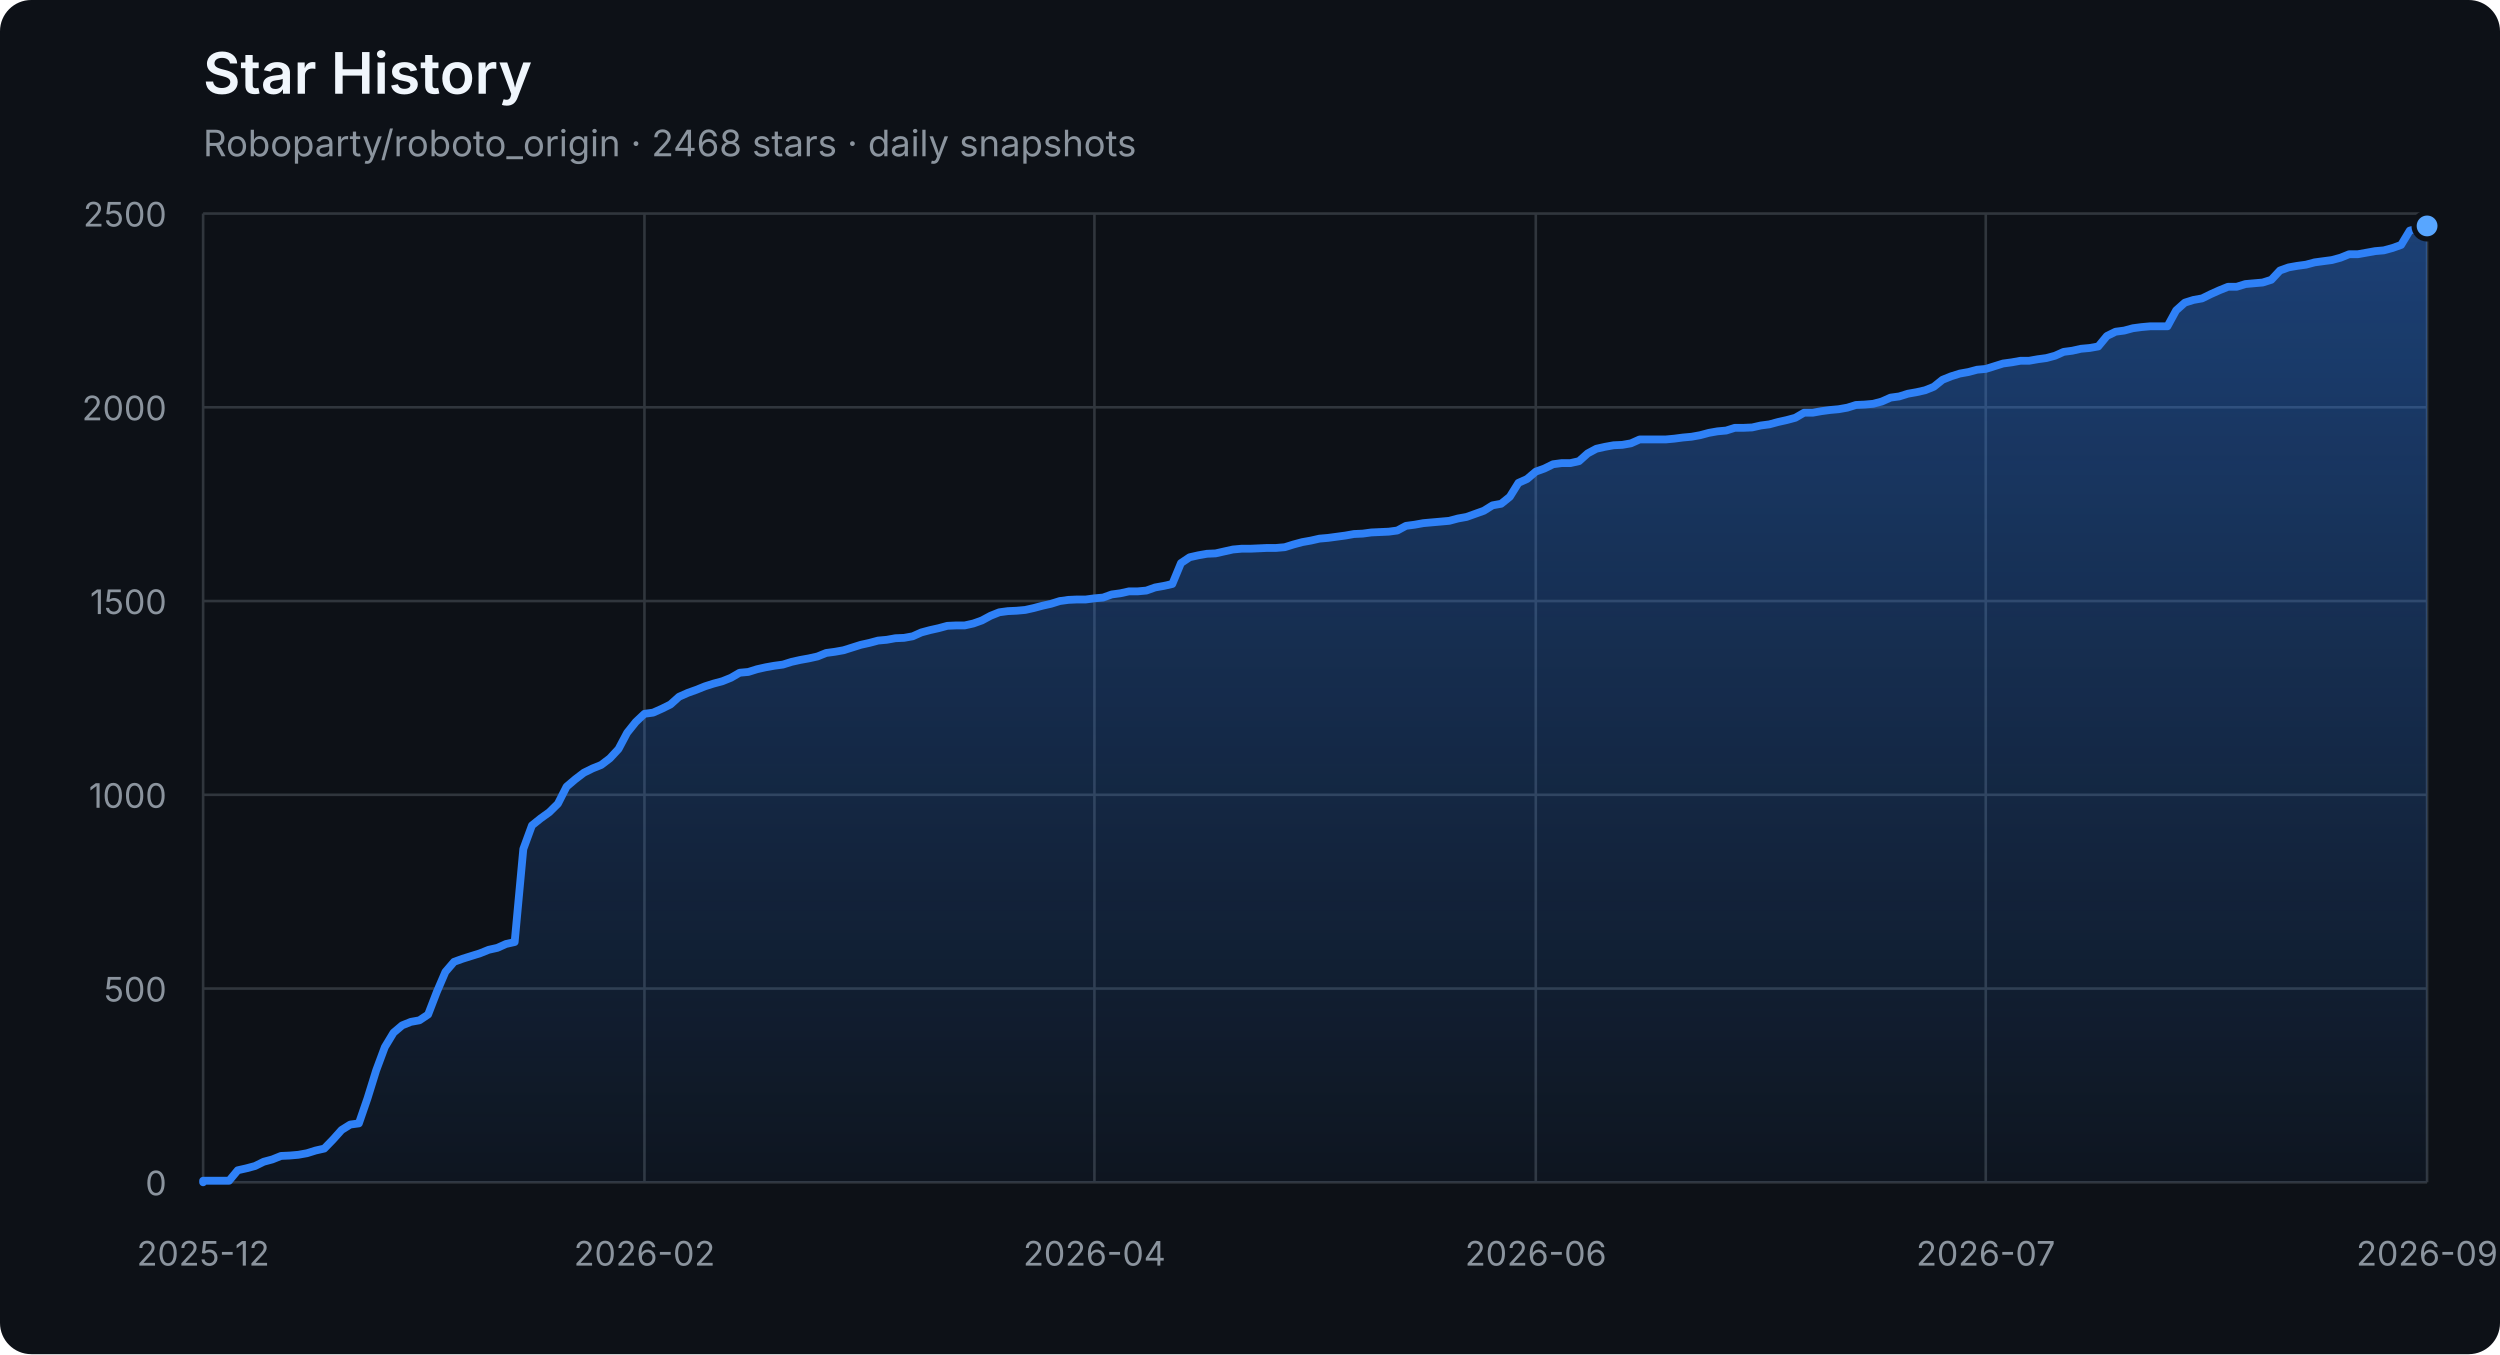
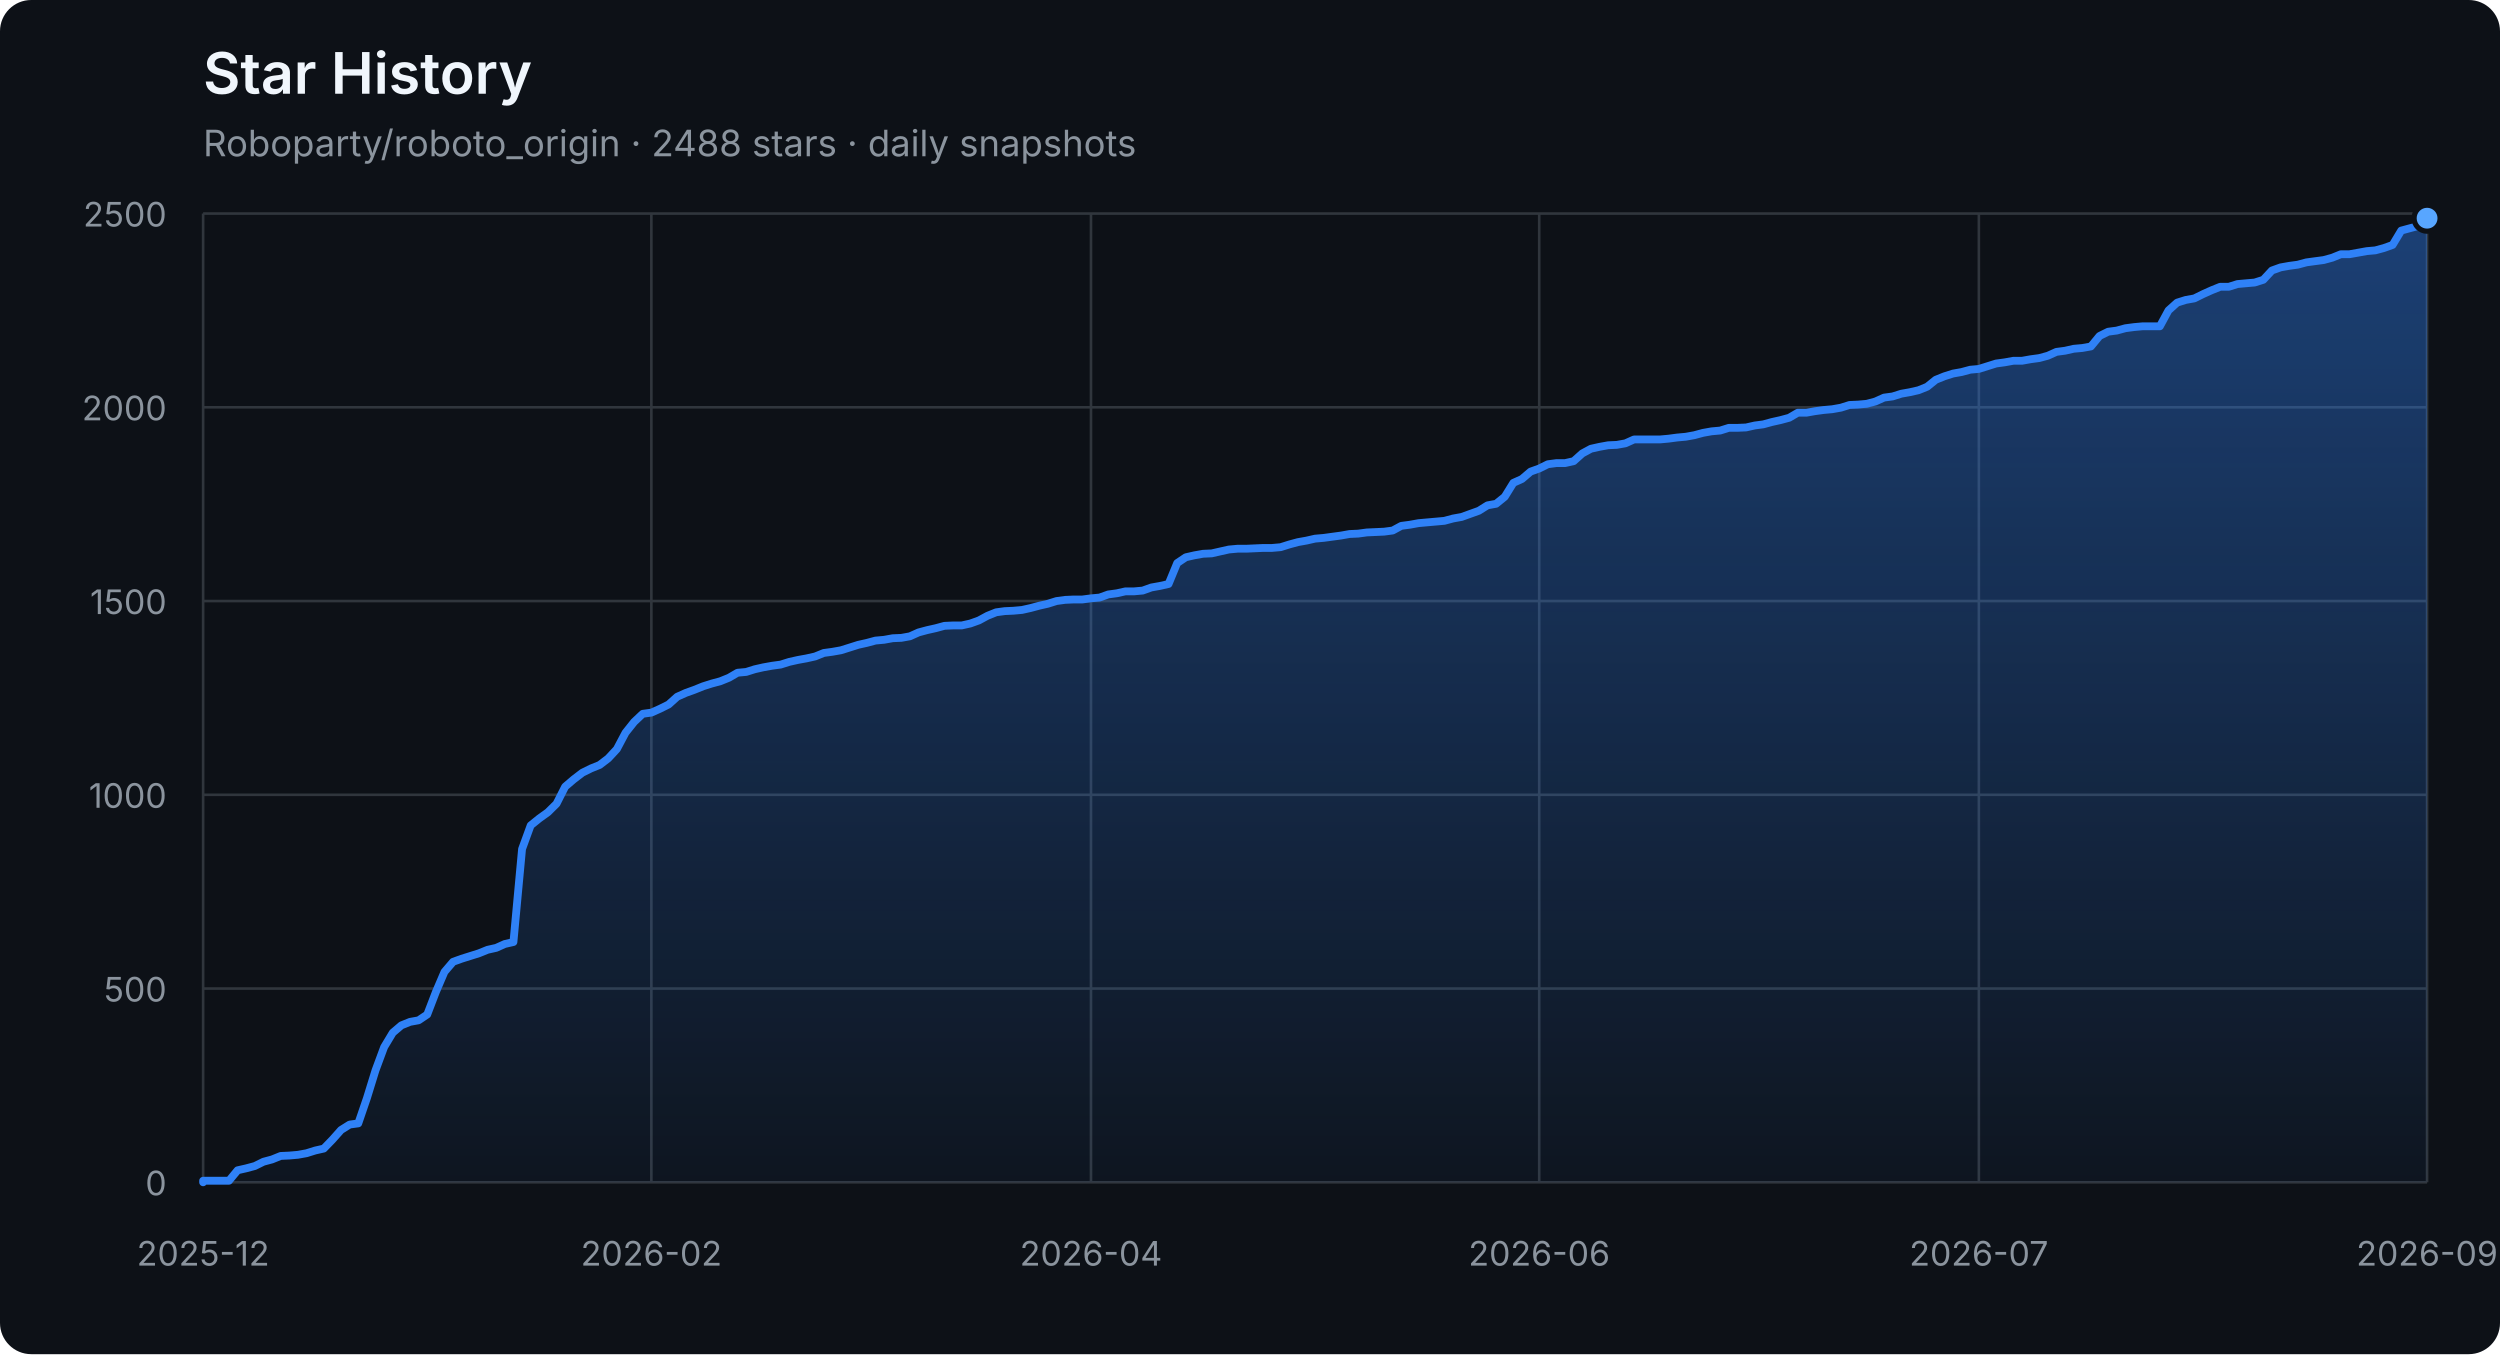
<svg xmlns="http://www.w3.org/2000/svg" width="960" height="520" viewBox="0 0 960 520" role="img" aria-labelledby="title description">
  <defs>
    <linearGradient id="area" x1="0" y1="0" x2="0" y2="1">
      <stop offset="0%" stop-color="#2f81f7" stop-opacity="0.42" />
      <stop offset="100%" stop-color="#2f81f7" stop-opacity="0.04" />
    </linearGradient>
  </defs>
  <style>
    .axis { fill: #8b949e; font: 13px -apple-system, BlinkMacSystemFont, "Segoe UI", sans-serif; }
    .grid { stroke: #30363d; stroke-width: 1; }
    .title { fill: #f0f6fc; font: 600 22px -apple-system, BlinkMacSystemFont, "Segoe UI", sans-serif; }
    .subtitle { fill: #8b949e; font: 14px -apple-system, BlinkMacSystemFont, "Segoe UI", sans-serif; }
  </style>
  <rect width="100%" height="100%" rx="12" fill="#0d1117" />
  <text x="78" y="36" class="title">Star History</text>
-   <text x="78" y="60" class="subtitle">Roboparty/roboto_origin · 2468 stars · daily snapshots</text>
+   <text x="78" y="60" class="subtitle">Roboparty/roboto_origin · 2488 stars · daily snapshots</text>
  <line x1="78" y1="454.00" x2="932" y2="454.00" class="grid" />
  <text x="64" y="459.00" class="axis" text-anchor="end">0</text>
  <line x1="78" y1="379.60" x2="932" y2="379.60" class="grid" />
  <text x="64" y="384.60" class="axis" text-anchor="end">500</text>
  <line x1="78" y1="305.20" x2="932" y2="305.20" class="grid" />
  <text x="64" y="310.20" class="axis" text-anchor="end">1000</text>
  <line x1="78" y1="230.80" x2="932" y2="230.80" class="grid" />
  <text x="64" y="235.80" class="axis" text-anchor="end">1500</text>
  <line x1="78" y1="156.40" x2="932" y2="156.40" class="grid" />
  <text x="64" y="161.40" class="axis" text-anchor="end">2000</text>
  <line x1="78" y1="82.00" x2="932" y2="82.00" class="grid" />
  <text x="64" y="87.00" class="axis" text-anchor="end">2500</text>
  <line x1="78.00" y1="82" x2="78.00" y2="454" class="grid" />
  <text x="78.00" y="486" class="axis" text-anchor="middle">2025-12</text>
-   <line x1="247.47" y1="82" x2="247.47" y2="454" class="grid" />
-   <text x="247.47" y="486" class="axis" text-anchor="middle">2026-02</text>
-   <line x1="420.26" y1="82" x2="420.26" y2="454" class="grid" />
-   <text x="420.26" y="486" class="axis" text-anchor="middle">2026-04</text>
-   <line x1="589.74" y1="82" x2="589.74" y2="454" class="grid" />
-   <text x="589.74" y="486" class="axis" text-anchor="middle">2026-06</text>
-   <line x1="762.53" y1="82" x2="762.53" y2="454" class="grid" />
-   <text x="762.53" y="486" class="axis" text-anchor="middle">2026-07</text>
+   <line x1="250.12" y1="82" x2="250.12" y2="454" class="grid" />
+   <text x="250.12" y="486" class="axis" text-anchor="middle">2026-02</text>
+   <line x1="418.94" y1="82" x2="418.94" y2="454" class="grid" />
+   <text x="418.94" y="486" class="axis" text-anchor="middle">2026-04</text>
+   <line x1="591.06" y1="82" x2="591.06" y2="454" class="grid" />
+   <text x="591.06" y="486" class="axis" text-anchor="middle">2026-06</text>
+   <line x1="759.88" y1="82" x2="759.88" y2="454" class="grid" />
+   <text x="759.88" y="486" class="axis" text-anchor="middle">2026-07</text>
  <line x1="932.00" y1="82" x2="932.00" y2="454" class="grid" />
  <text x="932.00" y="486" class="axis" text-anchor="middle">2026-09</text>
-   <polygon points="78,454 78.00,454.00 78.00,453.40 81.32,453.40 84.65,453.40 87.97,453.40 91.29,449.39 94.61,448.64 97.94,447.75 101.26,446.11 104.58,445.22 107.91,443.88 111.23,443.73 114.55,443.44 117.88,442.84 121.20,441.80 124.52,441.05 127.84,437.63 131.17,433.91 134.49,431.83 137.81,431.38 141.14,421.71 144.46,411.00 147.78,402.07 151.11,396.56 154.43,393.74 157.75,392.40 161.07,391.80 164.40,389.57 167.72,380.94 171.04,373.20 174.37,369.33 177.69,368.14 181.01,367.10 184.33,366.06 187.66,364.72 190.98,363.98 194.30,362.49 197.63,361.74 200.95,326.03 204.27,316.96 207.60,314.28 210.92,311.90 214.24,308.62 217.56,302.08 220.89,299.25 224.21,296.72 227.53,295.08 230.86,293.74 234.18,291.21 237.50,287.64 240.82,281.39 244.15,277.23 247.47,274.10 250.79,273.65 254.12,272.17 257.44,270.53 260.76,267.55 264.09,266.07 267.41,264.88 270.73,263.54 274.05,262.49 277.38,261.60 280.70,260.26 284.02,258.33 287.35,258.03 290.67,256.99 293.99,256.24 297.32,255.65 300.64,255.20 303.96,254.16 307.28,253.42 310.61,252.82 313.93,252.08 317.25,250.74 320.58,250.29 323.90,249.70 327.22,248.66 330.54,247.61 333.87,246.87 337.19,245.98 340.51,245.68 343.84,245.08 347.16,244.94 350.48,244.34 353.81,242.85 357.13,241.96 360.45,241.22 363.77,240.32 367.10,240.17 370.42,240.17 373.74,239.43 377.07,238.24 380.39,236.45 383.71,235.12 387.04,234.67 390.36,234.52 393.68,234.22 397.00,233.48 400.33,232.59 403.65,231.84 406.97,230.80 410.30,230.35 413.62,230.20 416.94,230.20 420.26,229.76 423.59,229.46 426.91,228.27 430.23,227.82 433.56,227.08 436.88,227.08 440.20,226.78 443.53,225.59 446.85,225.00 450.17,224.25 453.49,216.22 456.82,213.99 460.14,213.24 463.46,212.65 466.79,212.50 470.11,211.75 473.43,211.01 476.75,210.71 480.08,210.71 483.40,210.56 486.72,210.41 490.05,210.41 493.37,210.12 496.69,209.08 500.02,208.18 503.34,207.59 506.66,206.84 509.98,206.55 513.31,206.10 516.63,205.65 519.95,205.06 523.28,204.91 526.60,204.46 529.92,204.31 533.25,204.16 536.57,203.72 539.89,201.93 543.21,201.49 546.54,200.89 549.86,200.59 553.18,200.30 556.51,200.00 559.83,199.11 563.15,198.51 566.47,197.32 569.80,196.13 573.12,194.05 576.44,193.45 579.77,190.77 583.09,185.42 586.41,183.93 589.74,181.10 593.06,179.91 596.38,178.27 599.70,177.83 603.03,177.83 606.35,177.08 609.67,174.11 613.00,172.32 616.32,171.58 619.64,170.98 622.96,170.83 626.29,170.24 629.61,168.75 632.93,168.75 636.26,168.75 639.58,168.75 642.90,168.45 646.23,168.01 649.55,167.71 652.87,167.11 656.19,166.22 659.52,165.63 662.84,165.33 666.16,164.29 669.49,164.29 672.81,164.14 676.13,163.39 679.46,162.95 682.78,162.05 686.10,161.31 689.42,160.42 692.75,158.48 696.07,158.48 699.39,157.89 702.72,157.44 706.04,157.14 709.36,156.55 712.68,155.51 716.01,155.36 719.33,155.06 722.65,154.17 725.98,152.68 729.30,152.23 732.62,151.19 735.95,150.60 739.27,149.85 742.59,148.51 745.91,145.84 749.24,144.50 752.56,143.45 755.88,142.86 759.21,141.97 762.53,141.67 765.85,140.63 769.18,139.59 772.50,139.14 775.82,138.54 779.14,138.54 782.47,137.95 785.79,137.50 789.11,136.61 792.44,135.12 795.76,134.68 799.08,133.93 802.40,133.63 805.73,133.04 809.05,129.02 812.37,127.38 815.70,126.94 819.02,126.04 822.34,125.60 825.67,125.30 828.99,125.30 832.31,125.30 835.63,119.20 838.96,116.22 842.28,115.18 845.60,114.59 848.93,112.95 852.25,111.46 855.57,110.12 858.89,110.12 862.22,109.08 865.54,108.78 868.86,108.49 872.19,107.44 875.51,103.87 878.83,102.68 882.16,102.09 885.48,101.64 888.80,100.75 892.12,100.30 895.45,99.86 898.77,98.96 902.09,97.62 905.42,97.62 908.74,97.03 912.06,96.43 915.39,96.14 918.71,95.24 922.03,94.05 925.35,88.55 928.68,87.65 932.00,86.76 932.00,454" fill="url(#area)" />
-   <polyline points="78.00,454.00 78.00,453.40 81.32,453.40 84.65,453.40 87.97,453.40 91.29,449.39 94.61,448.64 97.94,447.75 101.26,446.11 104.58,445.22 107.91,443.88 111.23,443.73 114.55,443.44 117.88,442.84 121.20,441.80 124.52,441.05 127.84,437.63 131.17,433.91 134.49,431.83 137.81,431.38 141.14,421.71 144.46,411.00 147.78,402.07 151.11,396.56 154.43,393.74 157.75,392.40 161.07,391.80 164.40,389.57 167.72,380.94 171.04,373.20 174.37,369.33 177.69,368.14 181.01,367.10 184.33,366.06 187.66,364.72 190.98,363.98 194.30,362.49 197.63,361.74 200.95,326.03 204.27,316.96 207.60,314.28 210.92,311.90 214.24,308.62 217.56,302.08 220.89,299.25 224.21,296.72 227.53,295.08 230.86,293.74 234.18,291.21 237.50,287.64 240.82,281.39 244.15,277.23 247.47,274.10 250.79,273.65 254.12,272.17 257.44,270.53 260.76,267.55 264.09,266.07 267.41,264.88 270.73,263.54 274.05,262.49 277.38,261.60 280.70,260.26 284.02,258.33 287.35,258.03 290.67,256.99 293.99,256.24 297.32,255.65 300.64,255.20 303.96,254.16 307.28,253.42 310.61,252.82 313.93,252.08 317.25,250.74 320.58,250.29 323.90,249.70 327.22,248.66 330.54,247.61 333.87,246.87 337.19,245.98 340.51,245.68 343.84,245.08 347.16,244.94 350.48,244.34 353.81,242.85 357.13,241.96 360.45,241.22 363.77,240.32 367.10,240.17 370.42,240.17 373.74,239.43 377.07,238.24 380.39,236.45 383.71,235.12 387.04,234.67 390.36,234.52 393.68,234.22 397.00,233.48 400.33,232.59 403.65,231.84 406.97,230.80 410.30,230.35 413.62,230.20 416.94,230.20 420.26,229.76 423.59,229.46 426.91,228.27 430.23,227.82 433.56,227.08 436.88,227.08 440.20,226.78 443.53,225.59 446.85,225.00 450.17,224.25 453.49,216.22 456.82,213.99 460.14,213.24 463.46,212.65 466.79,212.50 470.11,211.75 473.43,211.01 476.75,210.71 480.08,210.71 483.40,210.56 486.72,210.41 490.05,210.41 493.37,210.12 496.69,209.08 500.02,208.18 503.34,207.59 506.66,206.84 509.98,206.55 513.31,206.10 516.63,205.65 519.95,205.06 523.28,204.91 526.60,204.46 529.92,204.31 533.25,204.16 536.57,203.72 539.89,201.93 543.21,201.49 546.54,200.89 549.86,200.59 553.18,200.30 556.51,200.00 559.83,199.11 563.15,198.51 566.47,197.32 569.80,196.13 573.12,194.05 576.44,193.45 579.77,190.77 583.09,185.42 586.41,183.93 589.74,181.10 593.06,179.91 596.38,178.27 599.70,177.83 603.03,177.83 606.35,177.08 609.67,174.11 613.00,172.32 616.32,171.58 619.64,170.98 622.96,170.83 626.29,170.24 629.61,168.75 632.93,168.75 636.26,168.75 639.58,168.75 642.90,168.45 646.23,168.01 649.55,167.71 652.87,167.11 656.19,166.22 659.52,165.63 662.84,165.33 666.16,164.29 669.49,164.29 672.81,164.14 676.13,163.39 679.46,162.95 682.78,162.05 686.10,161.31 689.42,160.42 692.75,158.48 696.07,158.48 699.39,157.89 702.72,157.44 706.04,157.14 709.36,156.55 712.68,155.51 716.01,155.36 719.33,155.06 722.65,154.17 725.98,152.68 729.30,152.23 732.62,151.19 735.95,150.60 739.27,149.85 742.59,148.51 745.91,145.84 749.24,144.50 752.56,143.45 755.88,142.86 759.21,141.97 762.53,141.67 765.85,140.63 769.18,139.59 772.50,139.14 775.82,138.54 779.14,138.54 782.47,137.95 785.79,137.50 789.11,136.61 792.44,135.12 795.76,134.68 799.08,133.93 802.40,133.63 805.73,133.04 809.05,129.02 812.37,127.38 815.70,126.94 819.02,126.04 822.34,125.60 825.67,125.30 828.99,125.30 832.31,125.30 835.63,119.20 838.96,116.22 842.28,115.18 845.60,114.59 848.93,112.95 852.25,111.46 855.57,110.12 858.89,110.12 862.22,109.08 865.54,108.78 868.86,108.49 872.19,107.44 875.51,103.87 878.83,102.68 882.16,102.09 885.48,101.64 888.80,100.75 892.12,100.30 895.45,99.86 898.77,98.96 902.09,97.62 905.42,97.62 908.74,97.03 912.06,96.43 915.39,96.14 918.71,95.24 922.03,94.05 925.35,88.55 928.68,87.65 932.00,86.76" fill="none" stroke="#2f81f7" stroke-width="3" stroke-linejoin="round" stroke-linecap="round" />
-   <circle cx="932.00" cy="86.76" r="5" fill="#58a6ff" stroke="#0d1117" stroke-width="2" />
+   <polygon points="78,454 78.00,454.00 78.00,453.40 81.31,453.40 84.62,453.40 87.93,453.40 91.24,449.39 94.55,448.64 97.86,447.75 101.17,446.11 104.48,445.22 107.79,443.88 111.10,443.73 114.41,443.44 117.72,442.84 121.03,441.80 124.34,441.05 127.65,437.63 130.96,433.91 134.27,431.83 137.58,431.38 140.89,421.71 144.20,411.00 147.51,402.07 150.82,396.56 154.13,393.74 157.44,392.40 160.75,391.80 164.06,389.57 167.37,380.94 170.68,373.20 173.99,369.33 177.30,368.14 180.61,367.10 183.92,366.06 187.23,364.72 190.54,363.98 193.85,362.49 197.16,361.74 200.47,326.03 203.78,316.96 207.09,314.28 210.40,311.90 213.71,308.62 217.02,302.08 220.33,299.25 223.64,296.72 226.95,295.08 230.26,293.74 233.57,291.21 236.88,287.64 240.19,281.39 243.50,277.23 246.81,274.10 250.12,273.65 253.43,272.17 256.74,270.53 260.05,267.55 263.36,266.07 266.67,264.88 269.98,263.54 273.29,262.49 276.60,261.60 279.91,260.26 283.22,258.33 286.53,258.03 289.84,256.99 293.16,256.24 296.47,255.65 299.78,255.20 303.09,254.16 306.40,253.42 309.71,252.82 313.02,252.08 316.33,250.74 319.64,250.29 322.95,249.70 326.26,248.66 329.57,247.61 332.88,246.87 336.19,245.98 339.50,245.68 342.81,245.08 346.12,244.94 349.43,244.34 352.74,242.85 356.05,241.96 359.36,241.22 362.67,240.32 365.98,240.17 369.29,240.17 372.60,239.43 375.91,238.24 379.22,236.45 382.53,235.12 385.84,234.67 389.15,234.52 392.46,234.22 395.77,233.48 399.08,232.59 402.39,231.84 405.70,230.80 409.01,230.35 412.32,230.20 415.63,230.20 418.94,229.76 422.25,229.46 425.56,228.27 428.87,227.82 432.18,227.08 435.49,227.08 438.80,226.78 442.11,225.59 445.42,225.00 448.73,224.25 452.04,216.22 455.35,213.99 458.66,213.24 461.97,212.65 465.28,212.50 468.59,211.75 471.90,211.01 475.21,210.71 478.52,210.71 481.83,210.56 485.14,210.41 488.45,210.41 491.76,210.12 495.07,209.08 498.38,208.18 501.69,207.59 505.00,206.84 508.31,206.55 511.62,206.10 514.93,205.65 518.24,205.06 521.55,204.91 524.86,204.46 528.17,204.31 531.48,204.16 534.79,203.72 538.10,201.93 541.41,201.49 544.72,200.89 548.03,200.59 551.34,200.30 554.65,200.00 557.96,199.11 561.27,198.51 564.58,197.32 567.89,196.13 571.20,194.05 574.51,193.45 577.82,190.77 581.13,185.42 584.44,183.93 587.75,181.10 591.06,179.91 594.37,178.27 597.68,177.83 600.99,177.83 604.30,177.08 607.61,174.11 610.92,172.32 614.23,171.58 617.54,170.98 620.85,170.83 624.16,170.24 627.47,168.75 630.78,168.75 634.09,168.75 637.40,168.75 640.71,168.45 644.02,168.01 647.33,167.71 650.64,167.11 653.95,166.22 657.26,165.63 660.57,165.33 663.88,164.29 667.19,164.29 670.50,164.14 673.81,163.39 677.12,162.95 680.43,162.05 683.74,161.31 687.05,160.42 690.36,158.48 693.67,158.48 696.98,157.89 700.29,157.44 703.60,157.14 706.91,156.55 710.22,155.51 713.53,155.36 716.84,155.06 720.16,154.17 723.47,152.68 726.78,152.23 730.09,151.19 733.40,150.60 736.71,149.85 740.02,148.51 743.33,145.84 746.64,144.50 749.95,143.45 753.26,142.86 756.57,141.97 759.88,141.67 763.19,140.63 766.50,139.59 769.81,139.14 773.12,138.54 776.43,138.54 779.74,137.95 783.05,137.50 786.36,136.61 789.67,135.12 792.98,134.68 796.29,133.93 799.60,133.63 802.91,133.04 806.22,129.02 809.53,127.38 812.84,126.94 816.15,126.04 819.46,125.60 822.77,125.30 826.08,125.30 829.39,125.30 832.70,119.20 836.01,116.22 839.32,115.18 842.63,114.59 845.94,112.95 849.25,111.46 852.56,110.12 855.87,110.12 859.18,109.08 862.49,108.78 865.80,108.49 869.11,107.44 872.42,103.87 875.73,102.68 879.04,102.09 882.35,101.64 885.66,100.75 888.97,100.30 892.28,99.86 895.59,98.96 898.90,97.62 902.21,97.62 905.52,97.03 908.83,96.43 912.14,96.14 915.45,95.24 918.76,94.05 922.07,88.55 925.38,87.65 928.69,86.76 932.00,83.79 932.00,454" fill="url(#area)" />
+   <polyline points="78.00,454.00 78.00,453.40 81.31,453.40 84.62,453.40 87.93,453.40 91.24,449.39 94.55,448.64 97.86,447.75 101.17,446.11 104.48,445.22 107.79,443.88 111.10,443.73 114.41,443.44 117.72,442.84 121.03,441.80 124.34,441.05 127.65,437.63 130.96,433.91 134.27,431.83 137.58,431.38 140.89,421.71 144.20,411.00 147.51,402.07 150.82,396.56 154.13,393.74 157.44,392.40 160.75,391.80 164.06,389.57 167.37,380.94 170.68,373.20 173.99,369.33 177.30,368.14 180.61,367.10 183.92,366.06 187.23,364.72 190.54,363.98 193.85,362.49 197.16,361.74 200.47,326.03 203.78,316.96 207.09,314.28 210.40,311.90 213.71,308.62 217.02,302.08 220.33,299.25 223.64,296.72 226.95,295.08 230.26,293.74 233.57,291.21 236.88,287.64 240.19,281.39 243.50,277.23 246.81,274.10 250.12,273.65 253.43,272.17 256.74,270.53 260.05,267.55 263.36,266.07 266.67,264.88 269.98,263.54 273.29,262.49 276.60,261.60 279.91,260.26 283.22,258.33 286.53,258.03 289.84,256.99 293.16,256.24 296.47,255.65 299.78,255.20 303.09,254.16 306.40,253.42 309.71,252.82 313.02,252.08 316.33,250.74 319.64,250.29 322.95,249.70 326.26,248.66 329.57,247.61 332.88,246.87 336.19,245.98 339.50,245.68 342.81,245.08 346.12,244.94 349.43,244.34 352.74,242.85 356.05,241.96 359.36,241.22 362.67,240.32 365.98,240.17 369.29,240.17 372.60,239.43 375.91,238.24 379.22,236.45 382.53,235.12 385.84,234.67 389.15,234.52 392.46,234.22 395.77,233.48 399.08,232.59 402.39,231.84 405.70,230.80 409.01,230.35 412.32,230.20 415.63,230.20 418.94,229.76 422.25,229.46 425.56,228.27 428.87,227.82 432.18,227.08 435.49,227.08 438.80,226.78 442.11,225.59 445.42,225.00 448.73,224.25 452.04,216.22 455.35,213.99 458.66,213.24 461.97,212.65 465.28,212.50 468.59,211.75 471.90,211.01 475.21,210.71 478.52,210.71 481.83,210.56 485.14,210.41 488.45,210.41 491.76,210.12 495.07,209.08 498.38,208.18 501.69,207.59 505.00,206.84 508.31,206.55 511.62,206.10 514.93,205.65 518.24,205.06 521.55,204.91 524.86,204.46 528.17,204.31 531.48,204.16 534.79,203.72 538.10,201.93 541.41,201.49 544.72,200.89 548.03,200.59 551.34,200.30 554.65,200.00 557.96,199.11 561.27,198.51 564.58,197.32 567.89,196.13 571.20,194.05 574.51,193.45 577.82,190.77 581.13,185.42 584.44,183.93 587.75,181.10 591.06,179.91 594.37,178.27 597.68,177.83 600.99,177.83 604.30,177.08 607.61,174.11 610.92,172.32 614.23,171.58 617.54,170.98 620.85,170.83 624.16,170.24 627.47,168.75 630.78,168.75 634.09,168.75 637.40,168.75 640.71,168.45 644.02,168.01 647.33,167.71 650.64,167.11 653.95,166.22 657.26,165.63 660.57,165.33 663.88,164.29 667.19,164.29 670.50,164.14 673.81,163.39 677.12,162.95 680.43,162.05 683.74,161.31 687.05,160.42 690.36,158.48 693.67,158.48 696.98,157.89 700.29,157.44 703.60,157.14 706.91,156.55 710.22,155.51 713.53,155.36 716.84,155.06 720.16,154.17 723.47,152.68 726.78,152.23 730.09,151.19 733.40,150.60 736.71,149.85 740.02,148.51 743.33,145.84 746.64,144.50 749.95,143.45 753.26,142.86 756.57,141.97 759.88,141.67 763.19,140.63 766.50,139.59 769.81,139.14 773.12,138.54 776.43,138.54 779.74,137.95 783.05,137.50 786.36,136.61 789.67,135.12 792.98,134.68 796.29,133.93 799.60,133.63 802.91,133.04 806.22,129.02 809.53,127.38 812.84,126.94 816.15,126.04 819.46,125.60 822.77,125.30 826.08,125.30 829.39,125.30 832.70,119.20 836.01,116.22 839.32,115.18 842.63,114.59 845.94,112.95 849.25,111.46 852.56,110.12 855.87,110.12 859.18,109.08 862.49,108.78 865.80,108.49 869.11,107.44 872.42,103.87 875.73,102.68 879.04,102.09 882.35,101.64 885.66,100.75 888.97,100.30 892.28,99.86 895.59,98.96 898.90,97.62 902.21,97.62 905.52,97.03 908.83,96.43 912.14,96.14 915.45,95.24 918.76,94.05 922.07,88.55 925.38,87.65 928.69,86.76 932.00,83.79" fill="none" stroke="#2f81f7" stroke-width="3" stroke-linejoin="round" stroke-linecap="round" />
+   <circle cx="932.00" cy="83.79" r="5" fill="#58a6ff" stroke="#0d1117" stroke-width="2" />
</svg>
